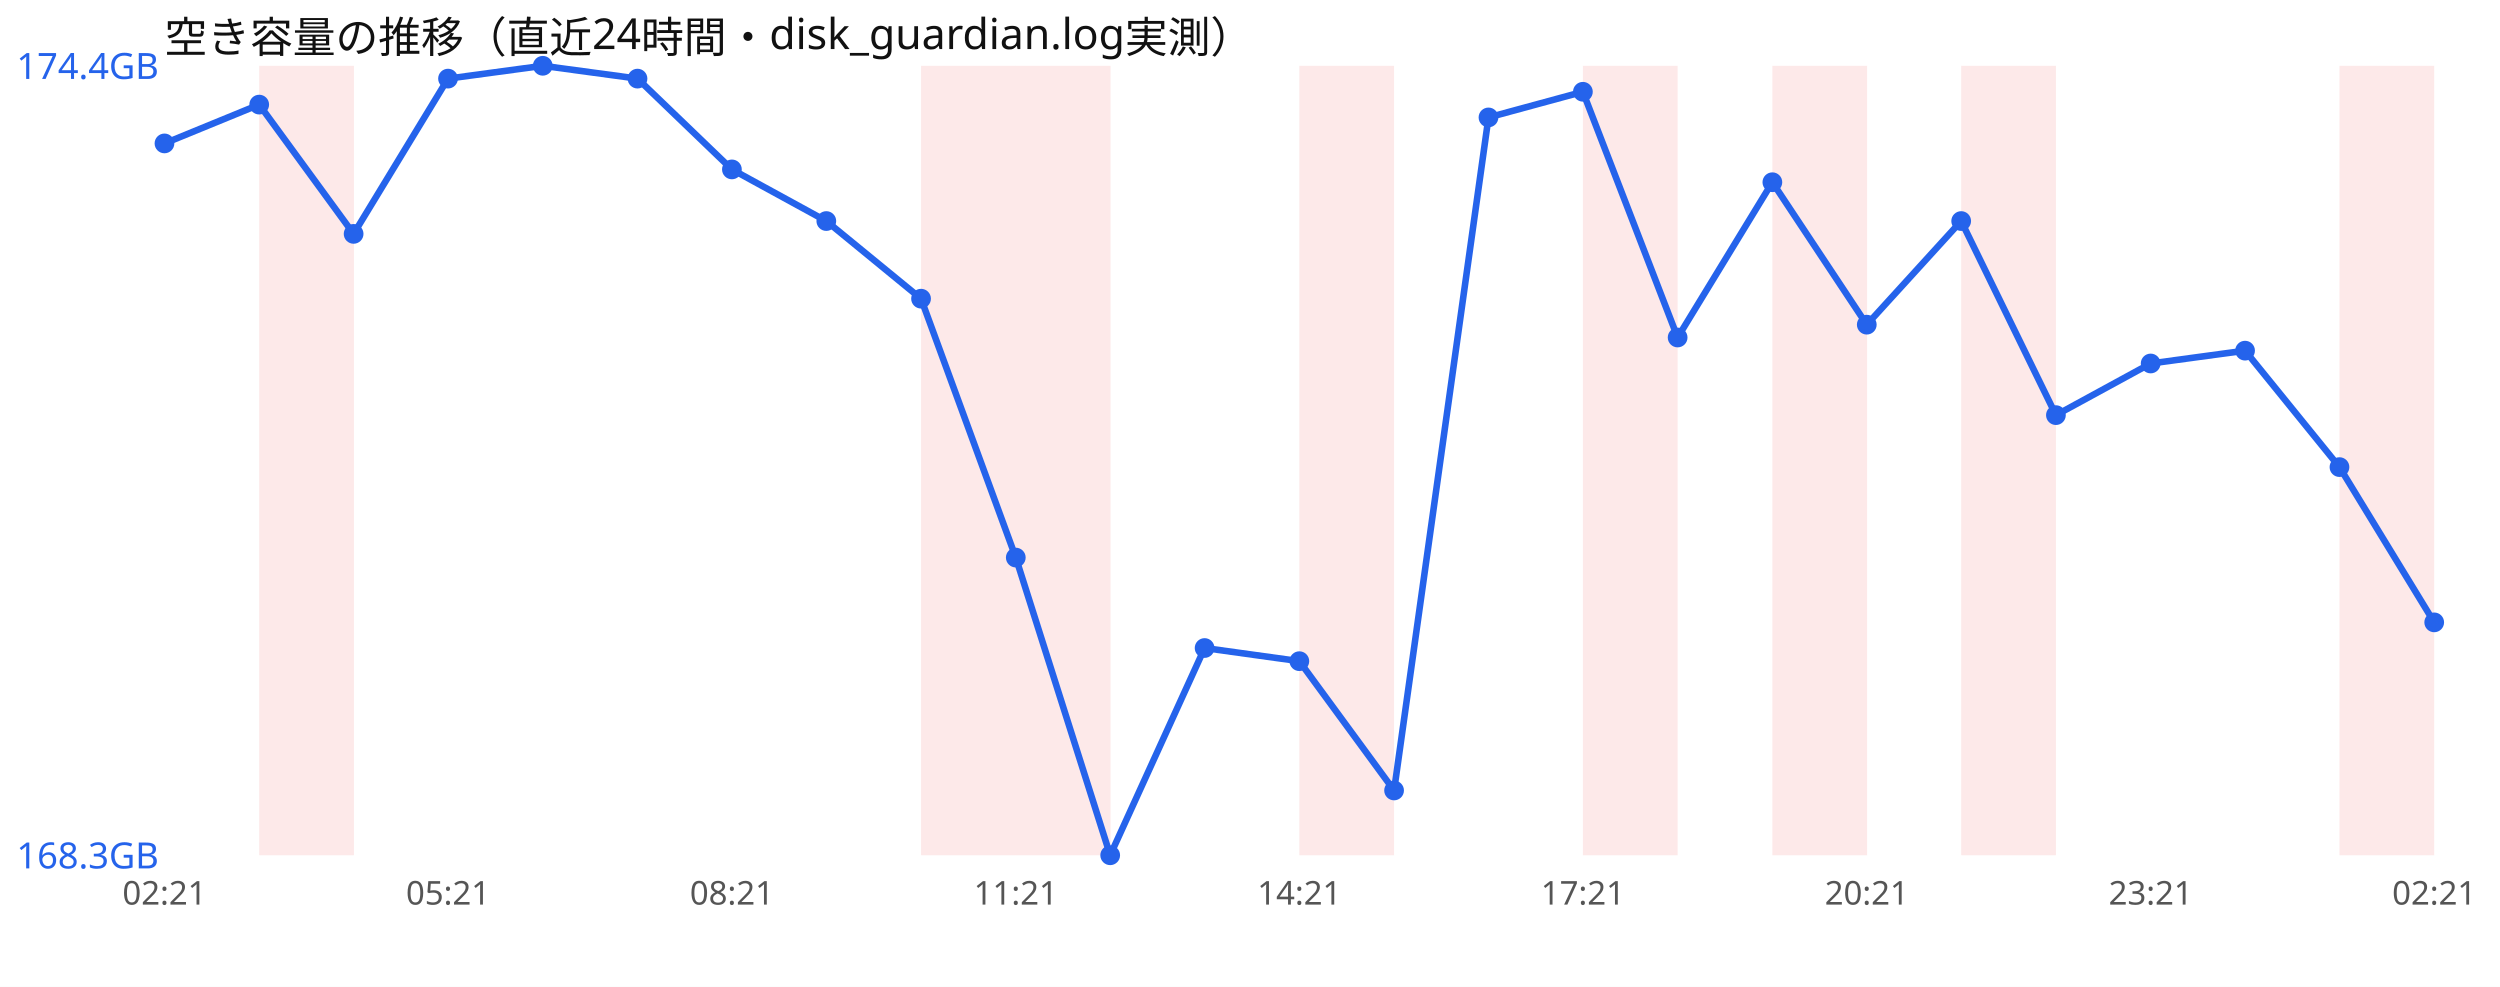
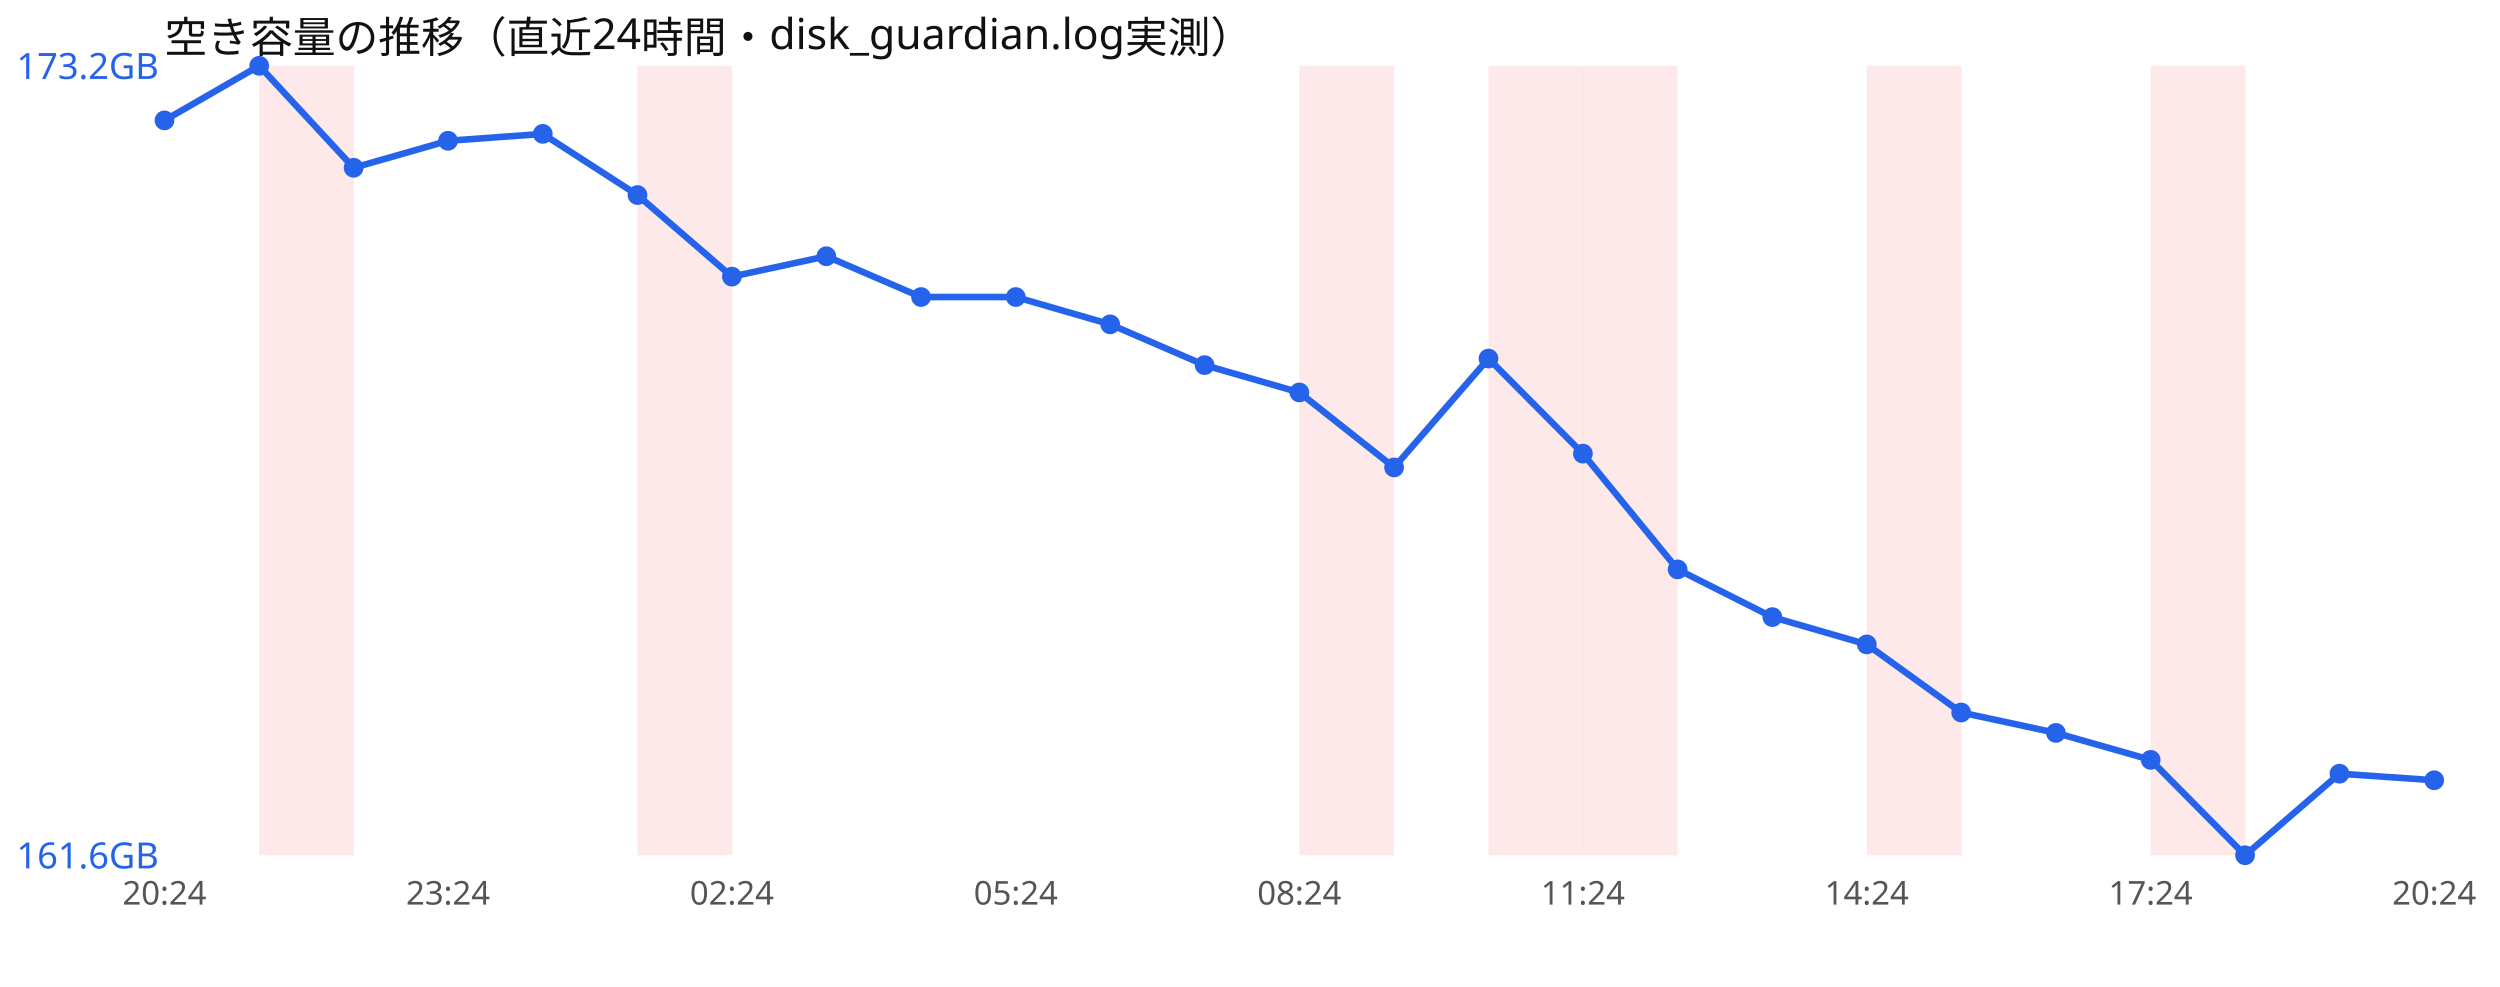
<svg xmlns="http://www.w3.org/2000/svg" width="760" height="300" viewBox="0 0 760 300" font-family="sans-serif">
  <rect width="760" height="300" fill="#ffffff" />
  <text x="50" y="16" font-size="13" fill="#111">空き容量の推移（直近24時間・disk_guardian.log実測）</text>
  <rect x="78.8" y="20" width="28.8" height="240" fill="#ef4444" opacity="0.12" />
-   <rect x="280.0" y="20" width="28.8" height="240" fill="#ef4444" opacity="0.12" />
-   <rect x="308.8" y="20" width="28.8" height="240" fill="#ef4444" opacity="0.12" />
+   <rect x="193.8" y="20" width="28.8" height="240" fill="#ef4444" opacity="0.12" />
  <rect x="395.0" y="20" width="28.8" height="240" fill="#ef4444" opacity="0.12" />
+   <rect x="452.5" y="20" width="28.8" height="240" fill="#ef4444" opacity="0.12" />
  <rect x="481.2" y="20" width="28.8" height="240" fill="#ef4444" opacity="0.12" />
-   <rect x="538.8" y="20" width="28.8" height="240" fill="#ef4444" opacity="0.12" />
-   <rect x="596.2" y="20" width="28.8" height="240" fill="#ef4444" opacity="0.12" />
-   <rect x="711.2" y="20" width="28.8" height="240" fill="#ef4444" opacity="0.12" />
-   <polyline points="50.0,43.6 78.8,31.8 107.5,71.1 136.2,23.9 165.0,20.0 193.8,23.9 222.5,51.5 251.2,67.2 280.0,90.8 308.8,169.5 337.5,260.0 366.2,197.0 395.0,201.0 423.8,240.3 452.5,35.7 481.2,27.9 510.0,102.6 538.8,55.4 567.5,98.7 596.2,67.2 625.0,126.2 653.8,110.5 682.5,106.6 711.2,142.0 740.0,189.2" fill="none" stroke="#2563eb" stroke-width="2" />
-   <circle cx="50.0" cy="43.6" r="3" fill="#2563eb" />
-   <circle cx="78.8" cy="31.8" r="3" fill="#2563eb" />
-   <circle cx="107.5" cy="71.1" r="3" fill="#2563eb" />
-   <circle cx="136.2" cy="23.9" r="3" fill="#2563eb" />
-   <circle cx="165.0" cy="20.0" r="3" fill="#2563eb" />
-   <circle cx="193.8" cy="23.9" r="3" fill="#2563eb" />
-   <circle cx="222.5" cy="51.5" r="3" fill="#2563eb" />
-   <circle cx="251.2" cy="67.2" r="3" fill="#2563eb" />
-   <circle cx="280.0" cy="90.8" r="3" fill="#2563eb" />
-   <circle cx="308.8" cy="169.5" r="3" fill="#2563eb" />
-   <circle cx="337.5" cy="260.0" r="3" fill="#2563eb" />
-   <circle cx="366.2" cy="197.0" r="3" fill="#2563eb" />
-   <circle cx="395.0" cy="201.0" r="3" fill="#2563eb" />
-   <circle cx="423.8" cy="240.3" r="3" fill="#2563eb" />
-   <circle cx="452.5" cy="35.7" r="3" fill="#2563eb" />
-   <circle cx="481.2" cy="27.9" r="3" fill="#2563eb" />
-   <circle cx="510.0" cy="102.6" r="3" fill="#2563eb" />
-   <circle cx="538.8" cy="55.4" r="3" fill="#2563eb" />
-   <circle cx="567.5" cy="98.7" r="3" fill="#2563eb" />
-   <circle cx="596.2" cy="67.2" r="3" fill="#2563eb" />
-   <circle cx="625.0" cy="126.2" r="3" fill="#2563eb" />
-   <circle cx="653.8" cy="110.5" r="3" fill="#2563eb" />
-   <circle cx="682.5" cy="106.6" r="3" fill="#2563eb" />
-   <circle cx="711.2" cy="142.0" r="3" fill="#2563eb" />
-   <circle cx="740.0" cy="189.2" r="3" fill="#2563eb" />
-   <text x="5" y="24.0" font-size="11" fill="#2563eb">174.4GB</text>
-   <text x="5" y="264.0" font-size="11" fill="#2563eb">168.3GB</text>
-   <text x="50.0" y="275" font-size="10" fill="#555" text-anchor="middle">02:21</text>
-   <text x="136.2" y="275" font-size="10" fill="#555" text-anchor="middle">05:21</text>
-   <text x="222.5" y="275" font-size="10" fill="#555" text-anchor="middle">08:21</text>
-   <text x="308.8" y="275" font-size="10" fill="#555" text-anchor="middle">11:21</text>
-   <text x="395.0" y="275" font-size="10" fill="#555" text-anchor="middle">14:21</text>
-   <text x="481.2" y="275" font-size="10" fill="#555" text-anchor="middle">17:21</text>
-   <text x="567.5" y="275" font-size="10" fill="#555" text-anchor="middle">20:21</text>
-   <text x="653.8" y="275" font-size="10" fill="#555" text-anchor="middle">23:21</text>
-   <text x="740.0" y="275" font-size="10" fill="#555" text-anchor="middle">02:21</text>
+   <rect x="567.5" y="20" width="28.8" height="240" fill="#ef4444" opacity="0.12" />
+   <rect x="653.8" y="20" width="28.8" height="240" fill="#ef4444" opacity="0.12" />
+   <polyline points="50.0,36.6 78.8,20.0 107.5,51.0 136.2,42.8 165.0,40.7 193.8,59.3 222.5,84.1 251.2,77.9 280.0,90.3 308.8,90.3 337.5,98.6 366.2,111.0 395.0,119.3 423.8,142.1 452.5,109.0 481.2,137.9 510.0,173.1 538.8,187.6 567.5,195.9 596.2,216.6 625.0,222.8 653.8,231.0 682.5,260.0 711.2,235.2 740.0,237.2" fill="none" stroke="#2563eb" stroke-width="2" />
+   <circle cx="50.0" cy="36.6" r="3" fill="#2563eb" />
+   <circle cx="78.8" cy="20.0" r="3" fill="#2563eb" />
+   <circle cx="107.5" cy="51.0" r="3" fill="#2563eb" />
+   <circle cx="136.2" cy="42.8" r="3" fill="#2563eb" />
+   <circle cx="165.0" cy="40.7" r="3" fill="#2563eb" />
+   <circle cx="193.8" cy="59.3" r="3" fill="#2563eb" />
+   <circle cx="222.5" cy="84.1" r="3" fill="#2563eb" />
+   <circle cx="251.2" cy="77.9" r="3" fill="#2563eb" />
+   <circle cx="280.0" cy="90.3" r="3" fill="#2563eb" />
+   <circle cx="308.8" cy="90.3" r="3" fill="#2563eb" />
+   <circle cx="337.5" cy="98.6" r="3" fill="#2563eb" />
+   <circle cx="366.2" cy="111.0" r="3" fill="#2563eb" />
+   <circle cx="395.0" cy="119.3" r="3" fill="#2563eb" />
+   <circle cx="423.8" cy="142.1" r="3" fill="#2563eb" />
+   <circle cx="452.5" cy="109.0" r="3" fill="#2563eb" />
+   <circle cx="481.2" cy="137.9" r="3" fill="#2563eb" />
+   <circle cx="510.0" cy="173.1" r="3" fill="#2563eb" />
+   <circle cx="538.8" cy="187.6" r="3" fill="#2563eb" />
+   <circle cx="567.5" cy="195.9" r="3" fill="#2563eb" />
+   <circle cx="596.2" cy="216.6" r="3" fill="#2563eb" />
+   <circle cx="625.0" cy="222.8" r="3" fill="#2563eb" />
+   <circle cx="653.8" cy="231.0" r="3" fill="#2563eb" />
+   <circle cx="682.5" cy="260.0" r="3" fill="#2563eb" />
+   <circle cx="711.2" cy="235.2" r="3" fill="#2563eb" />
+   <circle cx="740.0" cy="237.2" r="3" fill="#2563eb" />
+   <text x="5" y="24.0" font-size="11" fill="#2563eb">173.2GB</text>
+   <text x="5" y="264.0" font-size="11" fill="#2563eb">161.6GB</text>
+   <text x="50.0" y="275" font-size="10" fill="#555" text-anchor="middle">20:24</text>
+   <text x="136.2" y="275" font-size="10" fill="#555" text-anchor="middle">23:24</text>
+   <text x="222.5" y="275" font-size="10" fill="#555" text-anchor="middle">02:24</text>
+   <text x="308.8" y="275" font-size="10" fill="#555" text-anchor="middle">05:24</text>
+   <text x="395.0" y="275" font-size="10" fill="#555" text-anchor="middle">08:24</text>
+   <text x="481.2" y="275" font-size="10" fill="#555" text-anchor="middle">11:24</text>
+   <text x="567.5" y="275" font-size="10" fill="#555" text-anchor="middle">14:24</text>
+   <text x="653.8" y="275" font-size="10" fill="#555" text-anchor="middle">17:24</text>
+   <text x="740.0" y="275" font-size="10" fill="#555" text-anchor="middle">20:24</text>
</svg>
